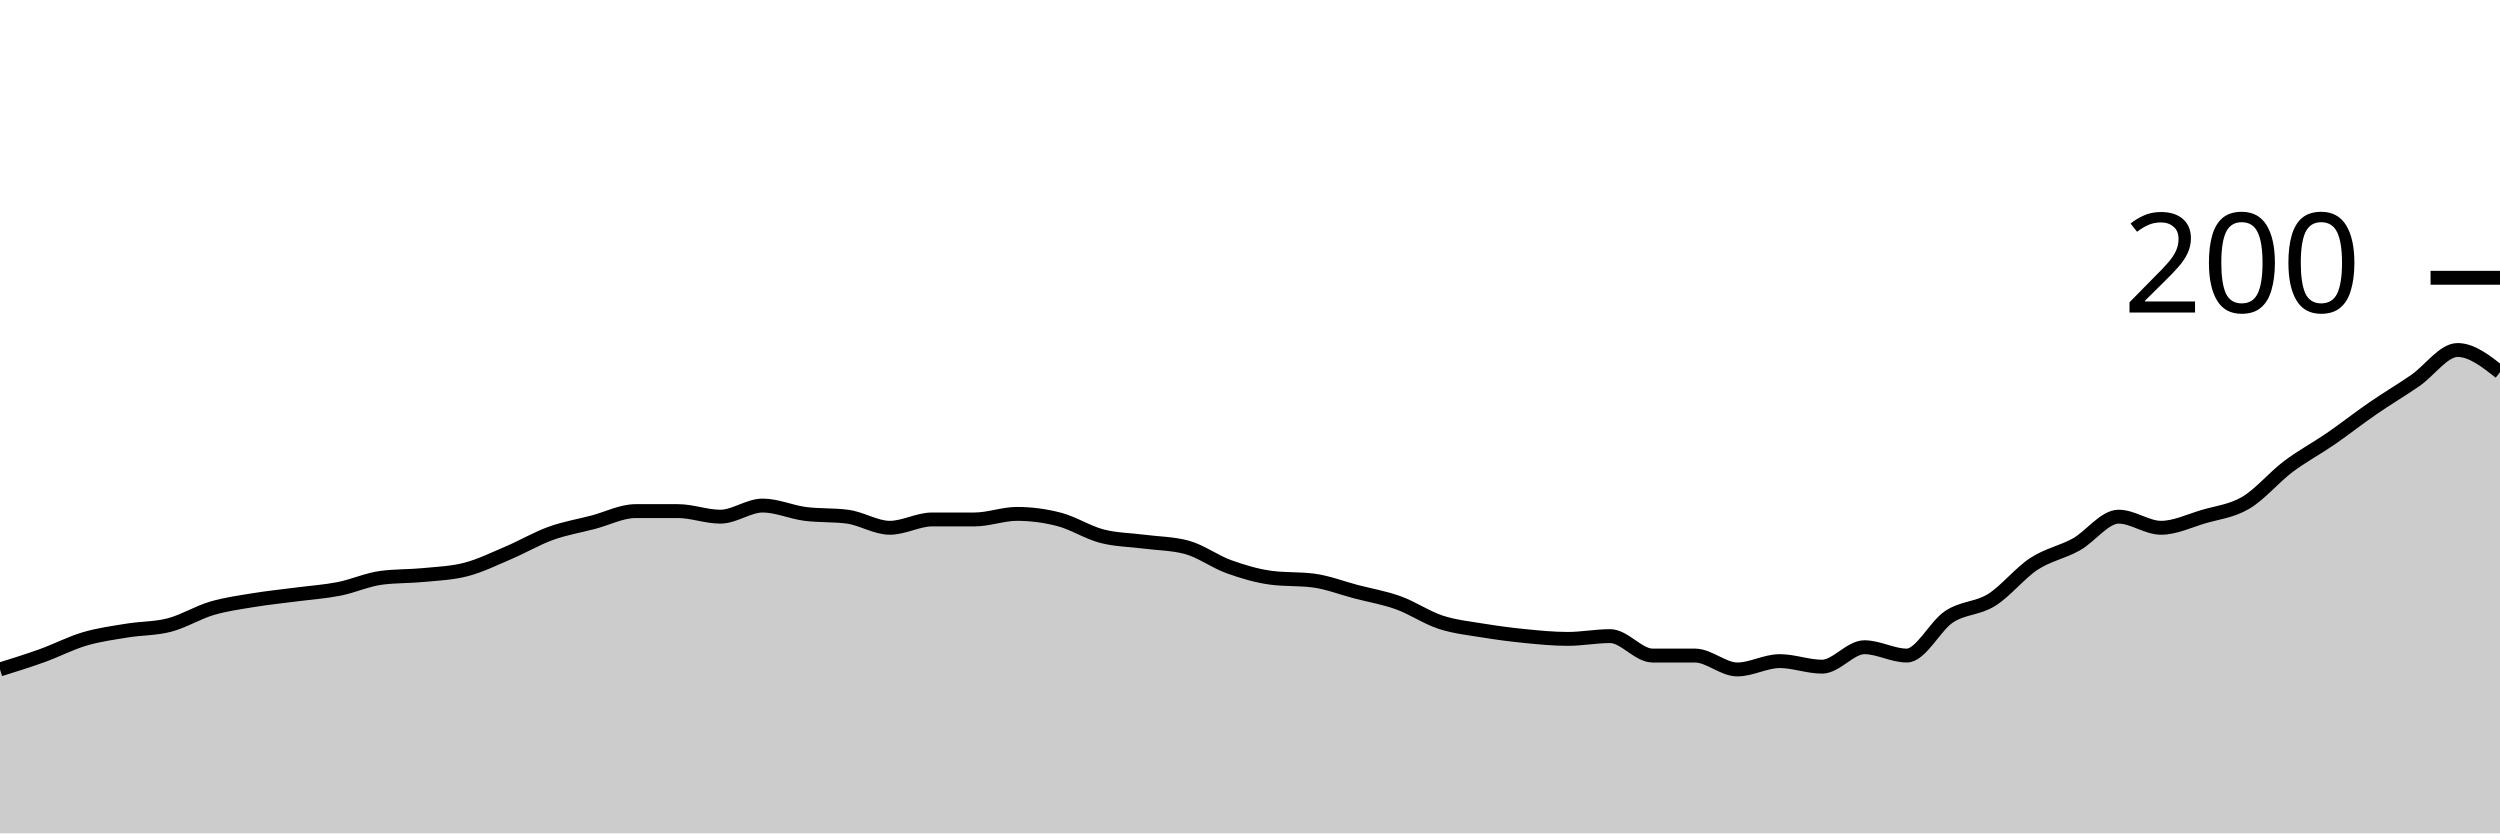
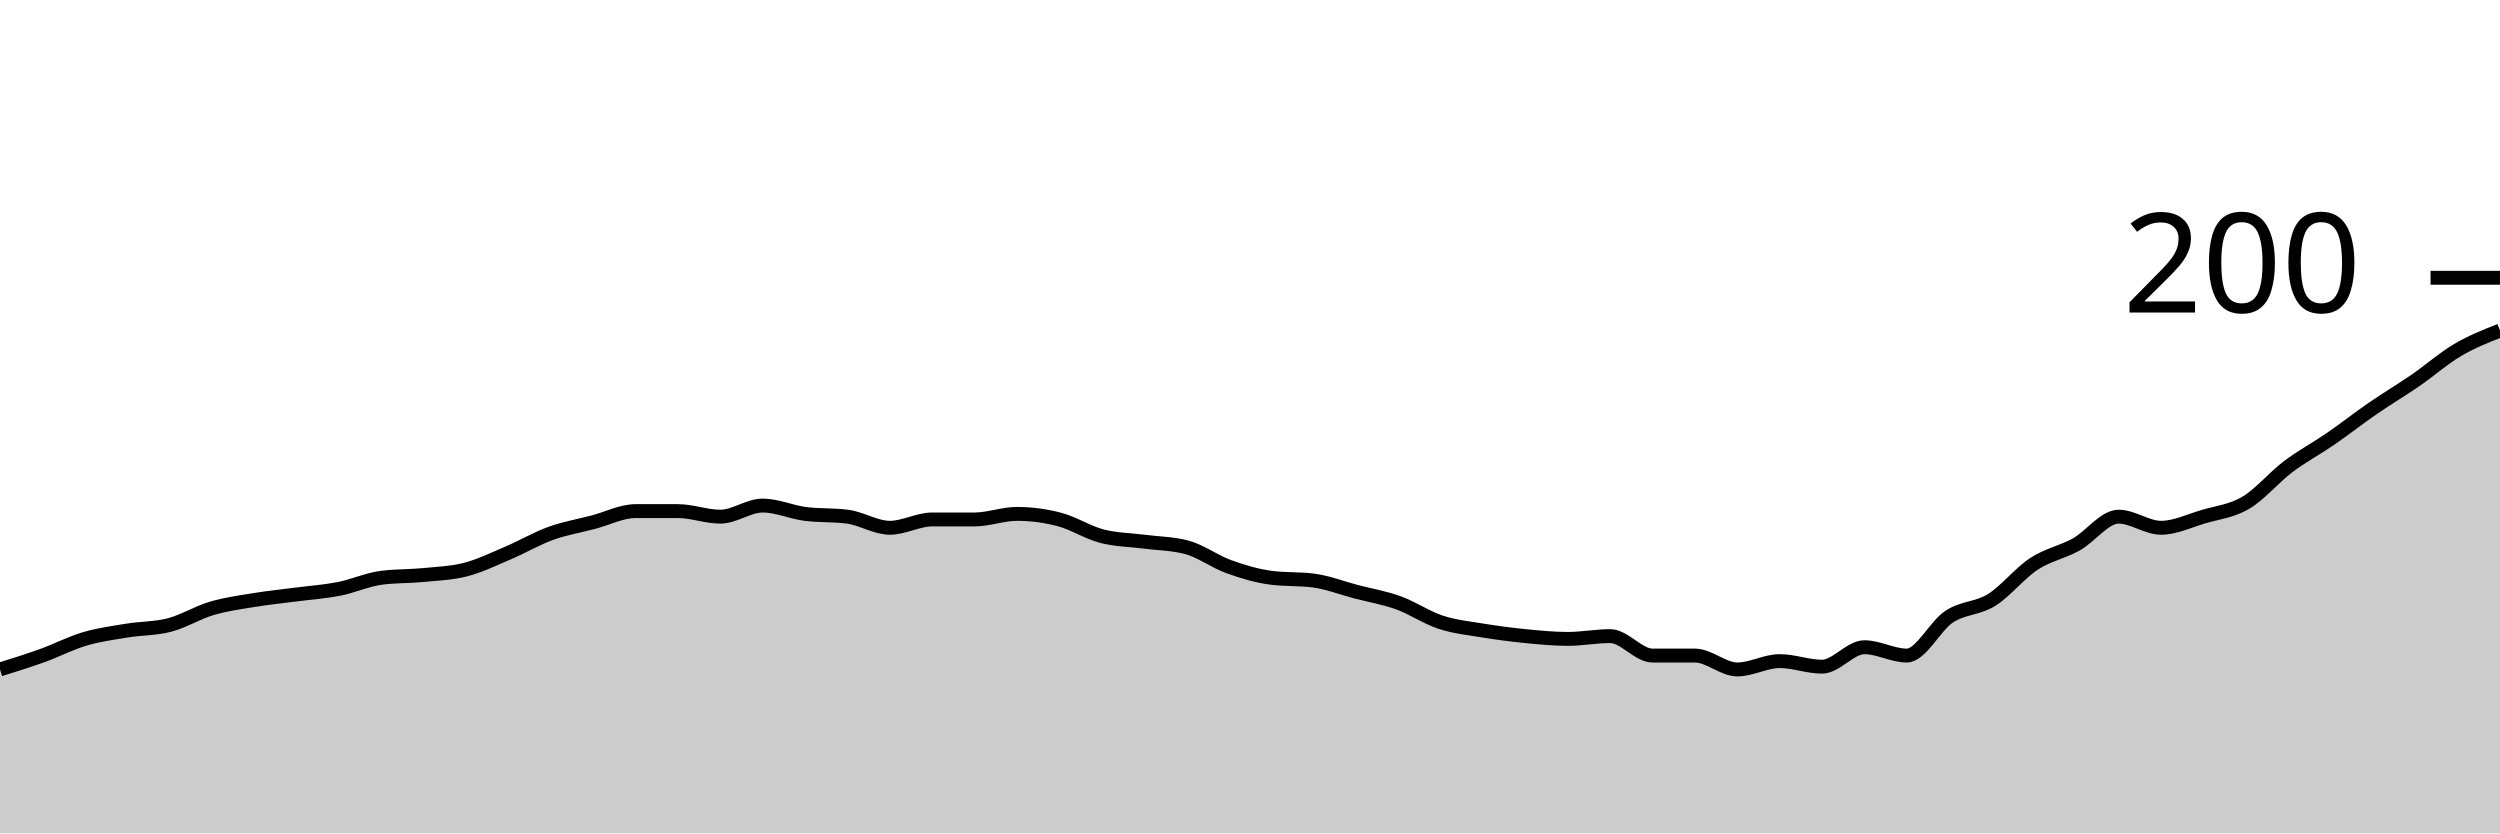
<svg xmlns="http://www.w3.org/2000/svg" viewBox="0 0 180 60">
  <g transform="translate(0,20)">
-     <path class="area" fill="rgba(0, 0, 0, 0.2)" d="M0,28.2C1.017,27.883,2.034,27.567,3.051,27.2C4.068,26.833,5.085,26.3,6.102,26C7.119,25.7,8.136,25.567,9.153,25.4C10.169,25.233,11.186,25.267,12.203,25C13.22,24.733,14.237,24.1,15.254,23.8C16.271,23.5,17.288,23.367,18.305,23.2C19.322,23.033,20.339,22.933,21.356,22.8C22.373,22.667,23.39,22.6,24.407,22.4C25.424,22.2,26.441,21.733,27.458,21.6C28.475,21.467,29.492,21.5,30.508,21.4C31.525,21.3,32.542,21.267,33.559,21C34.576,20.733,35.593,20.233,36.61,19.8C37.627,19.367,38.644,18.767,39.661,18.4C40.678,18.033,41.695,17.867,42.712,17.6C43.729,17.333,44.746,16.8,45.763,16.8C46.78,16.8,47.797,16.8,48.814,16.8C49.831,16.8,50.847,17.2,51.864,17.2C52.881,17.2,53.898,16.4,54.915,16.4C55.932,16.4,56.949,16.867,57.966,17C58.983,17.133,60,17.067,61.017,17.2C62.034,17.333,63.051,18,64.068,18C65.085,18,66.102,17.4,67.119,17.4C68.136,17.4,69.153,17.4,70.169,17.4C71.186,17.4,72.203,17,73.22,17C74.237,17,75.254,17.133,76.271,17.4C77.288,17.667,78.305,18.333,79.322,18.6C80.339,18.867,81.356,18.867,82.373,19C83.39,19.133,84.407,19.133,85.424,19.4C86.441,19.667,87.458,20.433,88.475,20.8C89.492,21.167,90.508,21.467,91.525,21.6C92.542,21.733,93.559,21.667,94.576,21.8C95.593,21.933,96.61,22.333,97.627,22.6C98.644,22.867,99.661,23.033,100.678,23.4C101.695,23.767,102.712,24.467,103.729,24.8C104.746,25.133,105.763,25.233,106.78,25.4C107.797,25.567,108.814,25.7,109.831,25.8C110.847,25.9,111.864,26,112.881,26C113.898,26,114.915,25.8,115.932,25.8C116.949,25.8,117.966,27.2,118.983,27.2C120,27.2,121.017,27.2,122.034,27.2C123.051,27.2,124.068,28.2,125.085,28.2C126.102,28.2,127.119,27.6,128.136,27.6C129.153,27.6,130.169,28,131.186,28C132.203,28,133.22,26.6,134.237,26.6C135.254,26.6,136.271,27.2,137.288,27.2C138.305,27.2,139.322,25.067,140.339,24.4C141.356,23.733,142.373,23.833,143.39,23.2C144.407,22.567,145.424,21.267,146.441,20.6C147.458,19.933,148.475,19.767,149.492,19.2C150.508,18.633,151.525,17.2,152.542,17.2C153.559,17.2,154.576,18,155.593,18C156.61,18,157.627,17.5,158.644,17.2C159.661,16.9,160.678,16.8,161.695,16.2C162.712,15.6,163.729,14.367,164.746,13.6C165.763,12.833,166.78,12.3,167.797,11.6C168.814,10.9,169.831,10.1,170.847,9.4C171.864,8.7,172.881,8.1,173.898,7.4C174.915,6.7,175.932,5.2,176.949,5.2C177.966,5.2,178.983,6,180,6.8L180,40C178.983,40,177.966,40,176.949,40C175.932,40,174.915,40,173.898,40C172.881,40,171.864,40,170.847,40C169.831,40,168.814,40,167.797,40C166.78,40,165.763,40,164.746,40C163.729,40,162.712,40,161.695,40C160.678,40,159.661,40,158.644,40C157.627,40,156.61,40,155.593,40C154.576,40,153.559,40,152.542,40C151.525,40,150.508,40,149.492,40C148.475,40,147.458,40,146.441,40C145.424,40,144.407,40,143.39,40C142.373,40,141.356,40,140.339,40C139.322,40,138.305,40,137.288,40C136.271,40,135.254,40,134.237,40C133.22,40,132.203,40,131.186,40C130.169,40,129.153,40,128.136,40C127.119,40,126.102,40,125.085,40C124.068,40,123.051,40,122.034,40C121.017,40,120,40,118.983,40C117.966,40,116.949,40,115.932,40C114.915,40,113.898,40,112.881,40C111.864,40,110.847,40,109.831,40C108.814,40,107.797,40,106.78,40C105.763,40,104.746,40,103.729,40C102.712,40,101.695,40,100.678,40C99.661,40,98.644,40,97.627,40C96.61,40,95.593,40,94.576,40C93.559,40,92.542,40,91.525,40C90.508,40,89.492,40,88.475,40C87.458,40,86.441,40,85.424,40C84.407,40,83.39,40,82.373,40C81.356,40,80.339,40,79.322,40C78.305,40,77.288,40,76.271,40C75.254,40,74.237,40,73.22,40C72.203,40,71.186,40,70.169,40C69.153,40,68.136,40,67.119,40C66.102,40,65.085,40,64.068,40C63.051,40,62.034,40,61.017,40C60,40,58.983,40,57.966,40C56.949,40,55.932,40,54.915,40C53.898,40,52.881,40,51.864,40C50.847,40,49.831,40,48.814,40C47.797,40,46.78,40,45.763,40C44.746,40,43.729,40,42.712,40C41.695,40,40.678,40,39.661,40C38.644,40,37.627,40,36.61,40C35.593,40,34.576,40,33.559,40C32.542,40,31.525,40,30.508,40C29.492,40,28.475,40,27.458,40C26.441,40,25.424,40,24.407,40C23.39,40,22.373,40,21.356,40C20.339,40,19.322,40,18.305,40C17.288,40,16.271,40,15.254,40C14.237,40,13.22,40,12.203,40C11.186,40,10.169,40,9.153,40C8.136,40,7.119,40,6.102,40C5.085,40,4.068,40,3.051,40C2.034,40,1.017,40,0,40Z" />
-     <path class="line" stroke="black" fill="none" d="M0,28.2C1.017,27.883,2.034,27.567,3.051,27.2C4.068,26.833,5.085,26.3,6.102,26C7.119,25.7,8.136,25.567,9.153,25.4C10.169,25.233,11.186,25.267,12.203,25C13.22,24.733,14.237,24.1,15.254,23.8C16.271,23.5,17.288,23.367,18.305,23.2C19.322,23.033,20.339,22.933,21.356,22.8C22.373,22.667,23.39,22.6,24.407,22.4C25.424,22.2,26.441,21.733,27.458,21.6C28.475,21.467,29.492,21.5,30.508,21.4C31.525,21.3,32.542,21.267,33.559,21C34.576,20.733,35.593,20.233,36.61,19.8C37.627,19.367,38.644,18.767,39.661,18.4C40.678,18.033,41.695,17.867,42.712,17.6C43.729,17.333,44.746,16.8,45.763,16.8C46.78,16.8,47.797,16.8,48.814,16.8C49.831,16.8,50.847,17.2,51.864,17.2C52.881,17.2,53.898,16.4,54.915,16.4C55.932,16.4,56.949,16.867,57.966,17C58.983,17.133,60,17.067,61.017,17.2C62.034,17.333,63.051,18,64.068,18C65.085,18,66.102,17.4,67.119,17.4C68.136,17.4,69.153,17.4,70.169,17.4C71.186,17.4,72.203,17,73.22,17C74.237,17,75.254,17.133,76.271,17.4C77.288,17.667,78.305,18.333,79.322,18.6C80.339,18.867,81.356,18.867,82.373,19C83.39,19.133,84.407,19.133,85.424,19.4C86.441,19.667,87.458,20.433,88.475,20.8C89.492,21.167,90.508,21.467,91.525,21.6C92.542,21.733,93.559,21.667,94.576,21.8C95.593,21.933,96.61,22.333,97.627,22.6C98.644,22.867,99.661,23.033,100.678,23.4C101.695,23.767,102.712,24.467,103.729,24.8C104.746,25.133,105.763,25.233,106.78,25.4C107.797,25.567,108.814,25.7,109.831,25.8C110.847,25.9,111.864,26,112.881,26C113.898,26,114.915,25.8,115.932,25.8C116.949,25.8,117.966,27.2,118.983,27.2C120,27.2,121.017,27.2,122.034,27.2C123.051,27.2,124.068,28.2,125.085,28.2C126.102,28.2,127.119,27.6,128.136,27.6C129.153,27.6,130.169,28,131.186,28C132.203,28,133.22,26.6,134.237,26.6C135.254,26.6,136.271,27.2,137.288,27.2C138.305,27.2,139.322,25.067,140.339,24.4C141.356,23.733,142.373,23.833,143.39,23.2C144.407,22.567,145.424,21.267,146.441,20.6C147.458,19.933,148.475,19.767,149.492,19.2C150.508,18.633,151.525,17.2,152.542,17.2C153.559,17.2,154.576,18,155.593,18C156.61,18,157.627,17.5,158.644,17.2C159.661,16.9,160.678,16.8,161.695,16.2C162.712,15.6,163.729,14.367,164.746,13.6C165.763,12.833,166.78,12.3,167.797,11.6C168.814,10.9,169.831,10.1,170.847,9.4C171.864,8.7,172.881,8.1,173.898,7.4C174.915,6.7,175.932,5.2,176.949,5.2C177.966,5.2,178.983,6,180,6.8" />
+     <path class="area" fill="rgba(0, 0, 0, 0.2)" d="M0,28.2C1.017,27.883,2.034,27.567,3.051,27.2C4.068,26.833,5.085,26.3,6.102,26C7.119,25.7,8.136,25.567,9.153,25.4C10.169,25.233,11.186,25.267,12.203,25C13.22,24.733,14.237,24.1,15.254,23.8C16.271,23.5,17.288,23.367,18.305,23.2C19.322,23.033,20.339,22.933,21.356,22.8C22.373,22.667,23.39,22.6,24.407,22.4C25.424,22.2,26.441,21.733,27.458,21.6C28.475,21.467,29.492,21.5,30.508,21.4C31.525,21.3,32.542,21.267,33.559,21C34.576,20.733,35.593,20.233,36.61,19.8C37.627,19.367,38.644,18.767,39.661,18.4C40.678,18.033,41.695,17.867,42.712,17.6C43.729,17.333,44.746,16.8,45.763,16.8C46.78,16.8,47.797,16.8,48.814,16.8C49.831,16.8,50.847,17.2,51.864,17.2C52.881,17.2,53.898,16.4,54.915,16.4C55.932,16.4,56.949,16.867,57.966,17C58.983,17.133,60,17.067,61.017,17.2C62.034,17.333,63.051,18,64.068,18C65.085,18,66.102,17.4,67.119,17.4C68.136,17.4,69.153,17.4,70.169,17.4C71.186,17.4,72.203,17,73.22,17C74.237,17,75.254,17.133,76.271,17.4C77.288,17.667,78.305,18.333,79.322,18.6C80.339,18.867,81.356,18.867,82.373,19C83.39,19.133,84.407,19.133,85.424,19.4C86.441,19.667,87.458,20.433,88.475,20.8C89.492,21.167,90.508,21.467,91.525,21.6C92.542,21.733,93.559,21.667,94.576,21.8C95.593,21.933,96.61,22.333,97.627,22.6C98.644,22.867,99.661,23.033,100.678,23.4C101.695,23.767,102.712,24.467,103.729,24.8C104.746,25.133,105.763,25.233,106.78,25.4C107.797,25.567,108.814,25.7,109.831,25.8C110.847,25.9,111.864,26,112.881,26C113.898,26,114.915,25.8,115.932,25.8C116.949,25.8,117.966,27.2,118.983,27.2C120,27.2,121.017,27.2,122.034,27.2C123.051,27.2,124.068,28.2,125.085,28.2C126.102,28.2,127.119,27.6,128.136,27.6C129.153,27.6,130.169,28,131.186,28C132.203,28,133.22,26.6,134.237,26.6C135.254,26.6,136.271,27.2,137.288,27.2C138.305,27.2,139.322,25.067,140.339,24.4C141.356,23.733,142.373,23.833,143.39,23.2C144.407,22.567,145.424,21.267,146.441,20.6C147.458,19.933,148.475,19.767,149.492,19.2C150.508,18.633,151.525,17.2,152.542,17.2C153.559,17.2,154.576,18,155.593,18C156.61,18,157.627,17.5,158.644,17.2C159.661,16.9,160.678,16.8,161.695,16.2C162.712,15.6,163.729,14.367,164.746,13.6C165.763,12.833,166.78,12.3,167.797,11.6C168.814,10.9,169.831,10.1,170.847,9.4C171.864,8.7,172.881,8.1,173.898,7.4C174.915,6.7,175.932,5.8,176.949,5.2C177.966,4.6,178.983,4.2,180,3.8L180,40C178.983,40,177.966,40,176.949,40C175.932,40,174.915,40,173.898,40C172.881,40,171.864,40,170.847,40C169.831,40,168.814,40,167.797,40C166.78,40,165.763,40,164.746,40C163.729,40,162.712,40,161.695,40C160.678,40,159.661,40,158.644,40C157.627,40,156.61,40,155.593,40C154.576,40,153.559,40,152.542,40C151.525,40,150.508,40,149.492,40C148.475,40,147.458,40,146.441,40C145.424,40,144.407,40,143.39,40C142.373,40,141.356,40,140.339,40C139.322,40,138.305,40,137.288,40C136.271,40,135.254,40,134.237,40C133.22,40,132.203,40,131.186,40C130.169,40,129.153,40,128.136,40C127.119,40,126.102,40,125.085,40C124.068,40,123.051,40,122.034,40C121.017,40,120,40,118.983,40C117.966,40,116.949,40,115.932,40C114.915,40,113.898,40,112.881,40C111.864,40,110.847,40,109.831,40C108.814,40,107.797,40,106.78,40C105.763,40,104.746,40,103.729,40C102.712,40,101.695,40,100.678,40C99.661,40,98.644,40,97.627,40C96.61,40,95.593,40,94.576,40C93.559,40,92.542,40,91.525,40C90.508,40,89.492,40,88.475,40C87.458,40,86.441,40,85.424,40C84.407,40,83.39,40,82.373,40C81.356,40,80.339,40,79.322,40C78.305,40,77.288,40,76.271,40C75.254,40,74.237,40,73.22,40C72.203,40,71.186,40,70.169,40C69.153,40,68.136,40,67.119,40C66.102,40,65.085,40,64.068,40C63.051,40,62.034,40,61.017,40C60,40,58.983,40,57.966,40C56.949,40,55.932,40,54.915,40C53.898,40,52.881,40,51.864,40C50.847,40,49.831,40,48.814,40C47.797,40,46.78,40,45.763,40C44.746,40,43.729,40,42.712,40C41.695,40,40.678,40,39.661,40C38.644,40,37.627,40,36.61,40C35.593,40,34.576,40,33.559,40C32.542,40,31.525,40,30.508,40C29.492,40,28.475,40,27.458,40C26.441,40,25.424,40,24.407,40C23.39,40,22.373,40,21.356,40C20.339,40,19.322,40,18.305,40C17.288,40,16.271,40,15.254,40C14.237,40,13.22,40,12.203,40C11.186,40,10.169,40,9.153,40C8.136,40,7.119,40,6.102,40C5.085,40,4.068,40,3.051,40C2.034,40,1.017,40,0,40Z" />
+     <path class="line" stroke="black" fill="none" d="M0,28.2C1.017,27.883,2.034,27.567,3.051,27.2C4.068,26.833,5.085,26.3,6.102,26C7.119,25.7,8.136,25.567,9.153,25.4C10.169,25.233,11.186,25.267,12.203,25C13.22,24.733,14.237,24.1,15.254,23.8C16.271,23.5,17.288,23.367,18.305,23.2C19.322,23.033,20.339,22.933,21.356,22.8C22.373,22.667,23.39,22.6,24.407,22.4C25.424,22.2,26.441,21.733,27.458,21.6C28.475,21.467,29.492,21.5,30.508,21.4C31.525,21.3,32.542,21.267,33.559,21C34.576,20.733,35.593,20.233,36.61,19.8C37.627,19.367,38.644,18.767,39.661,18.4C40.678,18.033,41.695,17.867,42.712,17.6C43.729,17.333,44.746,16.8,45.763,16.8C46.78,16.8,47.797,16.8,48.814,16.8C49.831,16.8,50.847,17.2,51.864,17.2C52.881,17.2,53.898,16.4,54.915,16.4C55.932,16.4,56.949,16.867,57.966,17C58.983,17.133,60,17.067,61.017,17.2C62.034,17.333,63.051,18,64.068,18C65.085,18,66.102,17.4,67.119,17.4C68.136,17.4,69.153,17.4,70.169,17.4C71.186,17.4,72.203,17,73.22,17C74.237,17,75.254,17.133,76.271,17.4C77.288,17.667,78.305,18.333,79.322,18.6C80.339,18.867,81.356,18.867,82.373,19C83.39,19.133,84.407,19.133,85.424,19.4C86.441,19.667,87.458,20.433,88.475,20.8C89.492,21.167,90.508,21.467,91.525,21.6C92.542,21.733,93.559,21.667,94.576,21.8C95.593,21.933,96.61,22.333,97.627,22.6C98.644,22.867,99.661,23.033,100.678,23.4C101.695,23.767,102.712,24.467,103.729,24.8C104.746,25.133,105.763,25.233,106.78,25.4C107.797,25.567,108.814,25.7,109.831,25.8C110.847,25.9,111.864,26,112.881,26C113.898,26,114.915,25.8,115.932,25.8C116.949,25.8,117.966,27.2,118.983,27.2C120,27.2,121.017,27.2,122.034,27.2C123.051,27.2,124.068,28.2,125.085,28.2C126.102,28.2,127.119,27.6,128.136,27.6C129.153,27.6,130.169,28,131.186,28C132.203,28,133.22,26.6,134.237,26.6C135.254,26.6,136.271,27.2,137.288,27.2C138.305,27.2,139.322,25.067,140.339,24.4C141.356,23.733,142.373,23.833,143.39,23.2C144.407,22.567,145.424,21.267,146.441,20.6C147.458,19.933,148.475,19.767,149.492,19.2C150.508,18.633,151.525,17.2,152.542,17.2C153.559,17.2,154.576,18,155.593,18C156.61,18,157.627,17.5,158.644,17.2C159.661,16.9,160.678,16.8,161.695,16.2C162.712,15.6,163.729,14.367,164.746,13.6C165.763,12.833,166.78,12.3,167.797,11.6C168.814,10.9,169.831,10.1,170.847,9.4C171.864,8.7,172.881,8.1,173.898,7.4C174.915,6.7,175.932,5.8,176.949,5.2C177.966,4.6,178.983,4.2,180,3.8" />
    <path class="axis-ceiling" stroke-width="1" stroke="black" fill="none" d="M175,0L180,0" />
    <text class="axis-ceiling-label" font-family="sans-serif" text-anchor="end" font-size="10px" x="170" y="2.5">200</text>
  </g>
</svg>
